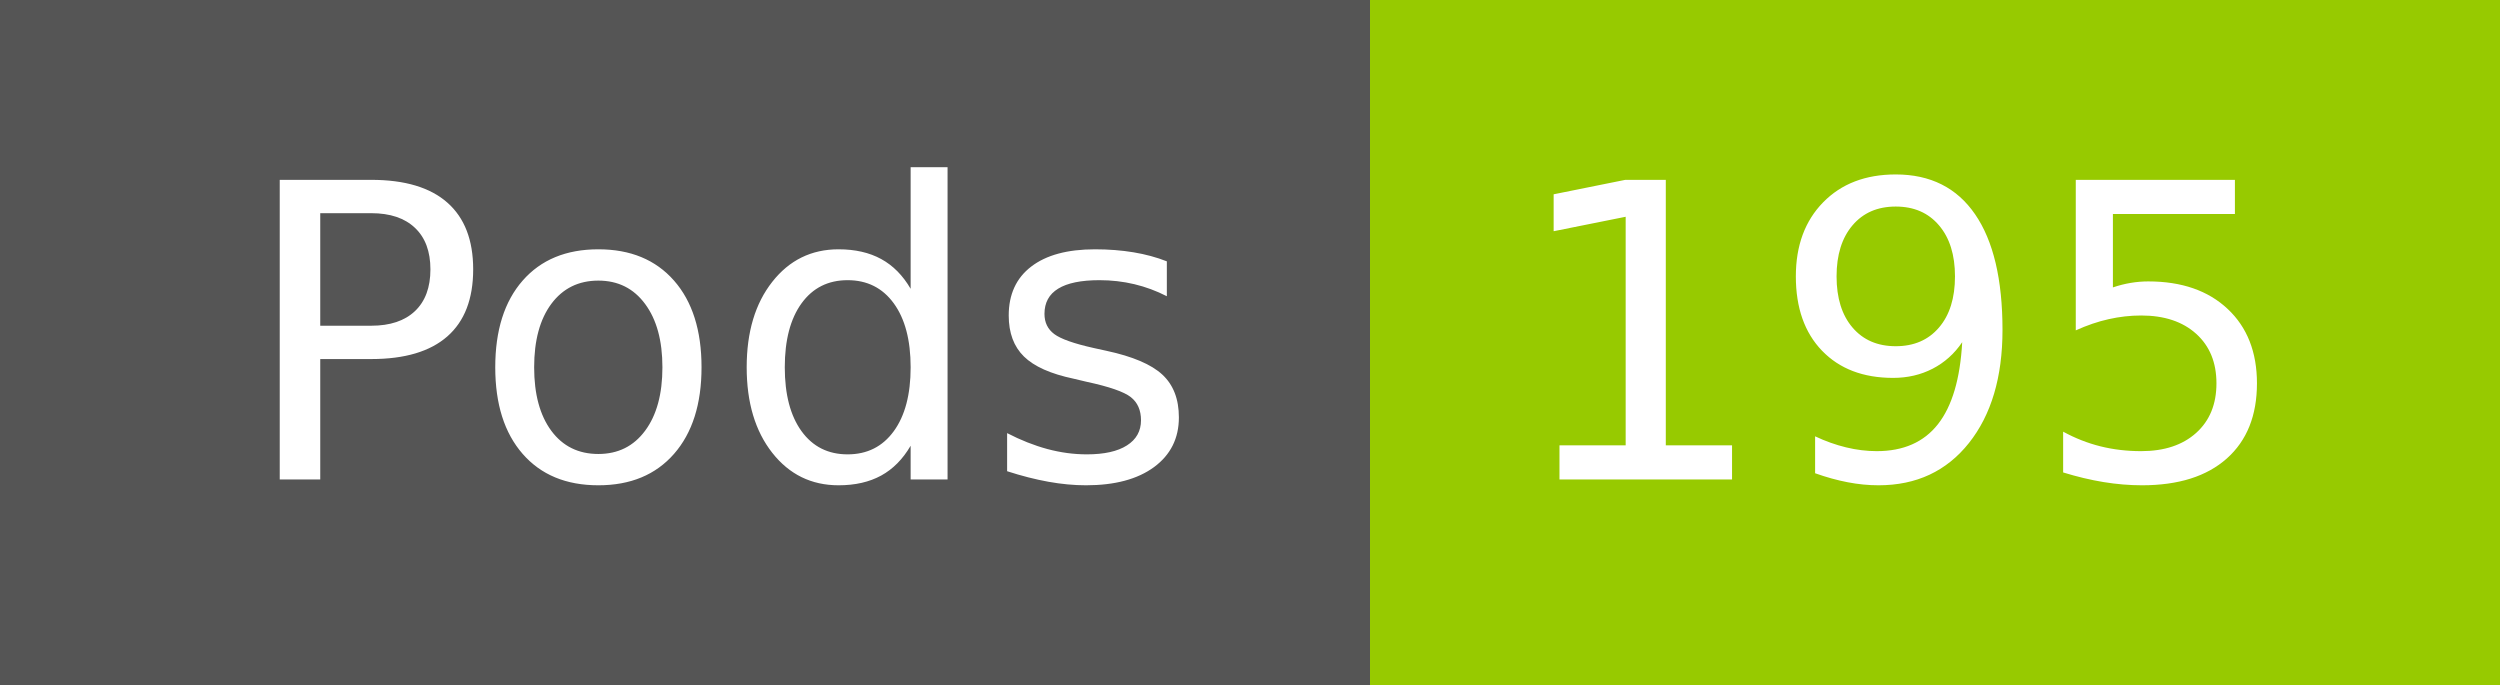
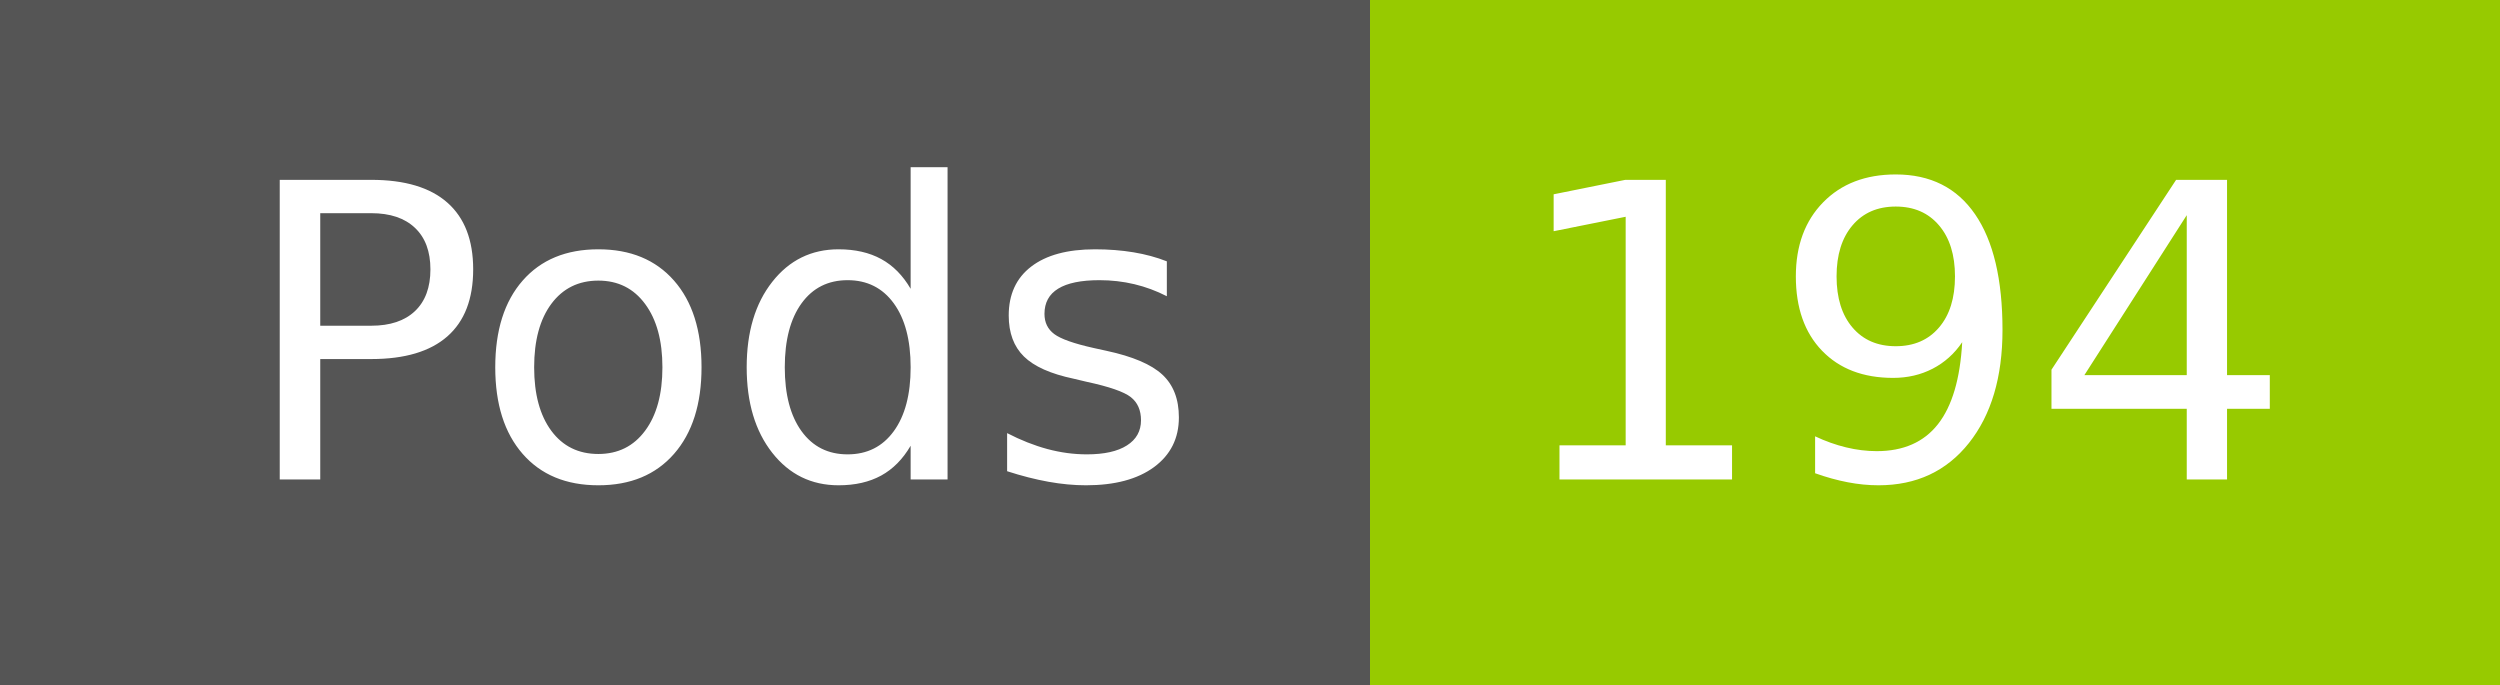
- <svg xmlns="http://www.w3.org/2000/svg" width="73" height="20" role="img" aria-label="Pods: 195">
+ <svg xmlns="http://www.w3.org/2000/svg" width="73" height="20" role="img" aria-label="Pods: 194">
  <g shape-rendering="crispEdges">
    <rect width="40" height="20" fill="#555" />
    <rect x="40" width="33" height="20" fill="#97ca00" />
  </g>
  <g fill="#fff" text-anchor="middle" font-family="Verdana,Geneva,DejaVu Sans,sans-serif" text-rendering="geometricPrecision" font-size="120">
    <text x="210" y="140" transform="scale(.1)" fill="#fff" textLength="294">Pods</text>
-     <text x="555" y="140" transform="scale(.1)" fill="#fff" textLength="228">195</text>
+     <text x="555" y="140" transform="scale(.1)" fill="#fff" textLength="228">194</text>
  </g>
</svg>
